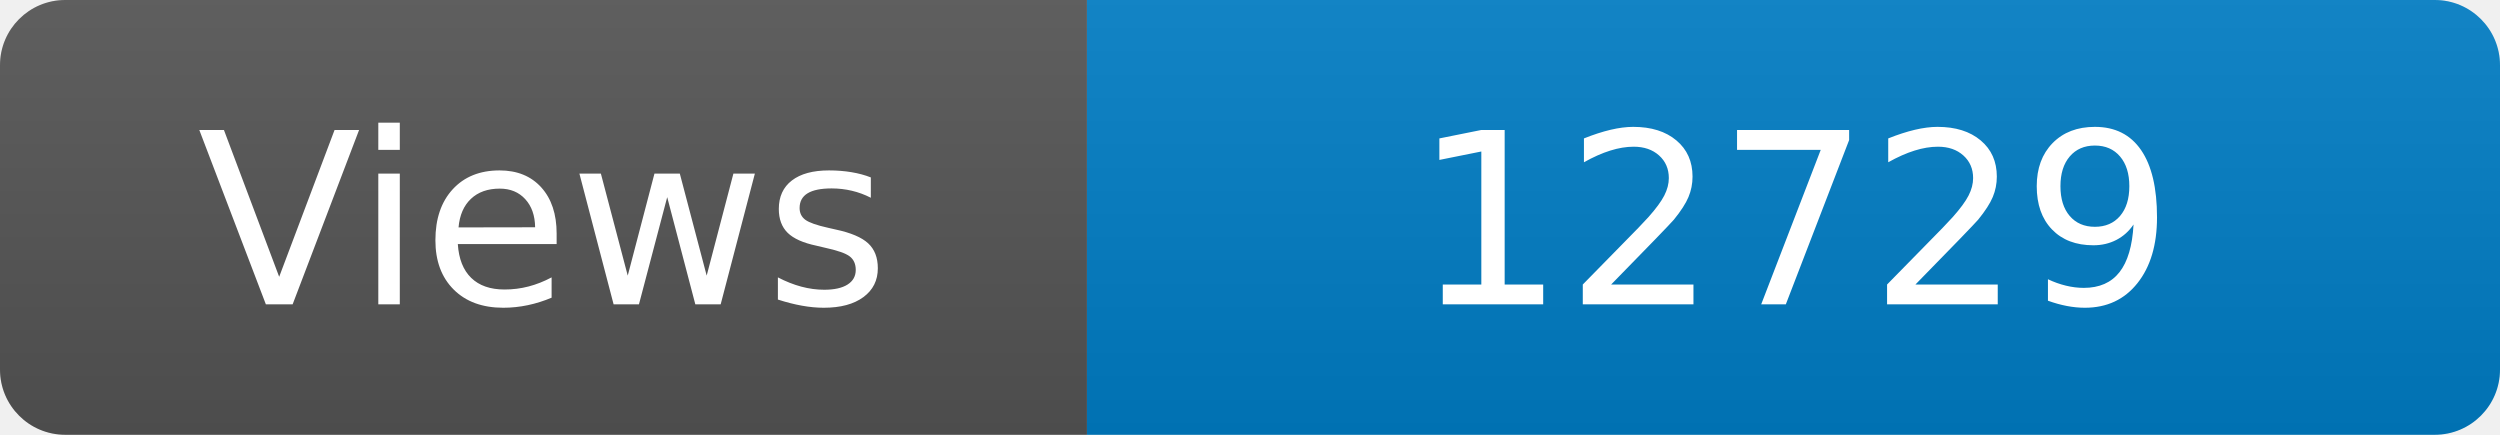
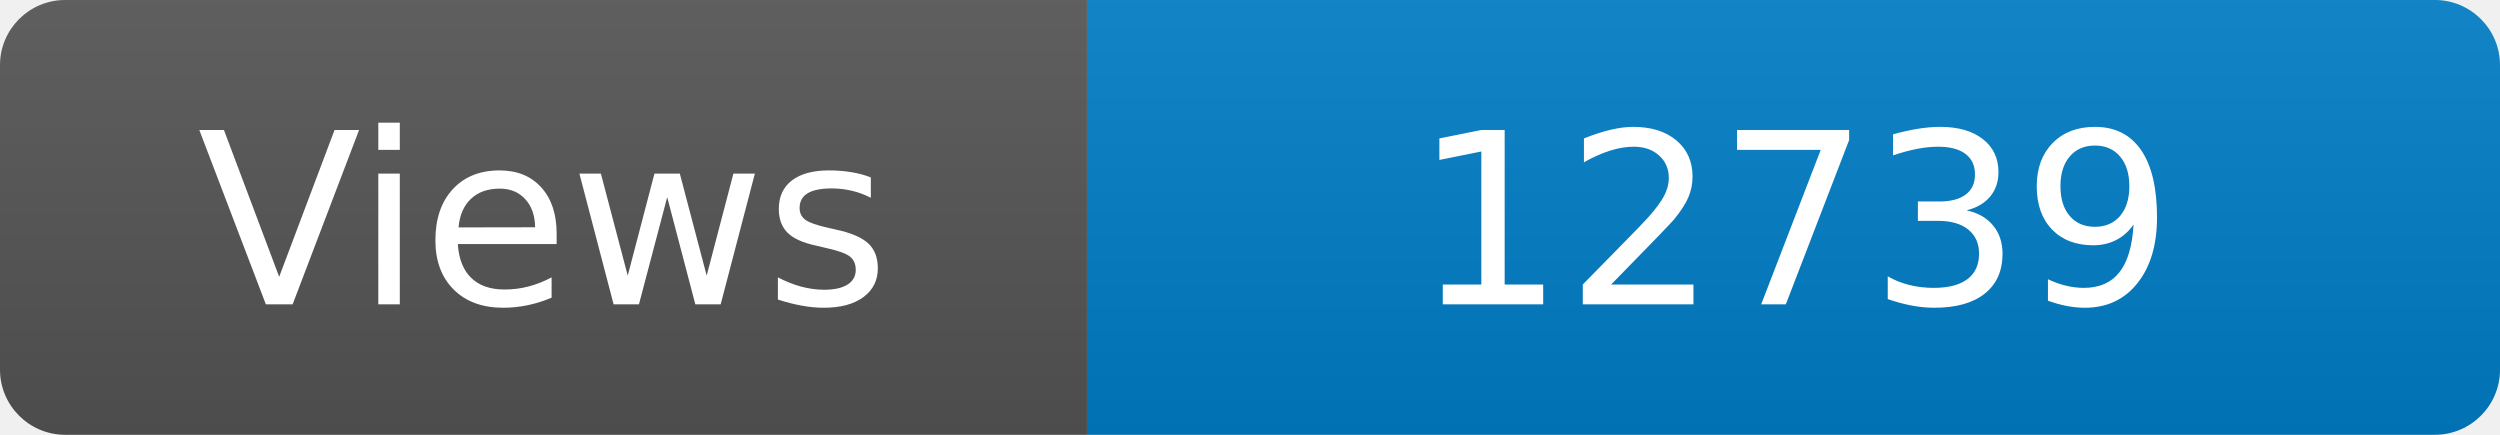
<svg xmlns="http://www.w3.org/2000/svg" width="115" height="20" role="img" aria-label="Maintained?: yes">
  <linearGradient id="s" x2="0" y2="100%">
    <stop offset="0" stop-color="#bbb" stop-opacity=".1" />
    <stop offset="1" stop-opacity=".1" />
  </linearGradient>
  <clipPath id="r">
    <rect width="115" height="20" rx="3" fill="#fff" />
  </clipPath>
  <g clip-path="url(#r)">
    <rect width="50" height="20" fill="#555" />
    <rect x="50" width="160" height="20" fill="#007ec6" />
    <rect width="115" height="20" fill="url(#s)" />
  </g>
  <g fill="#fff" text-anchor="middle" font-family="Verdana,Geneva,DejaVu Sans,sans-serif" font-size="110">
    <text x="250" y="140" transform="scale(.1)" fill="#fff">Views</text>
-     <text x="825" y="140" transform="scale(.1)" fill="#fff">12729</text>
+     <text x="825" y="140" transform="scale(.1)" fill="#fff">12739</text>
  </g>
</svg>
